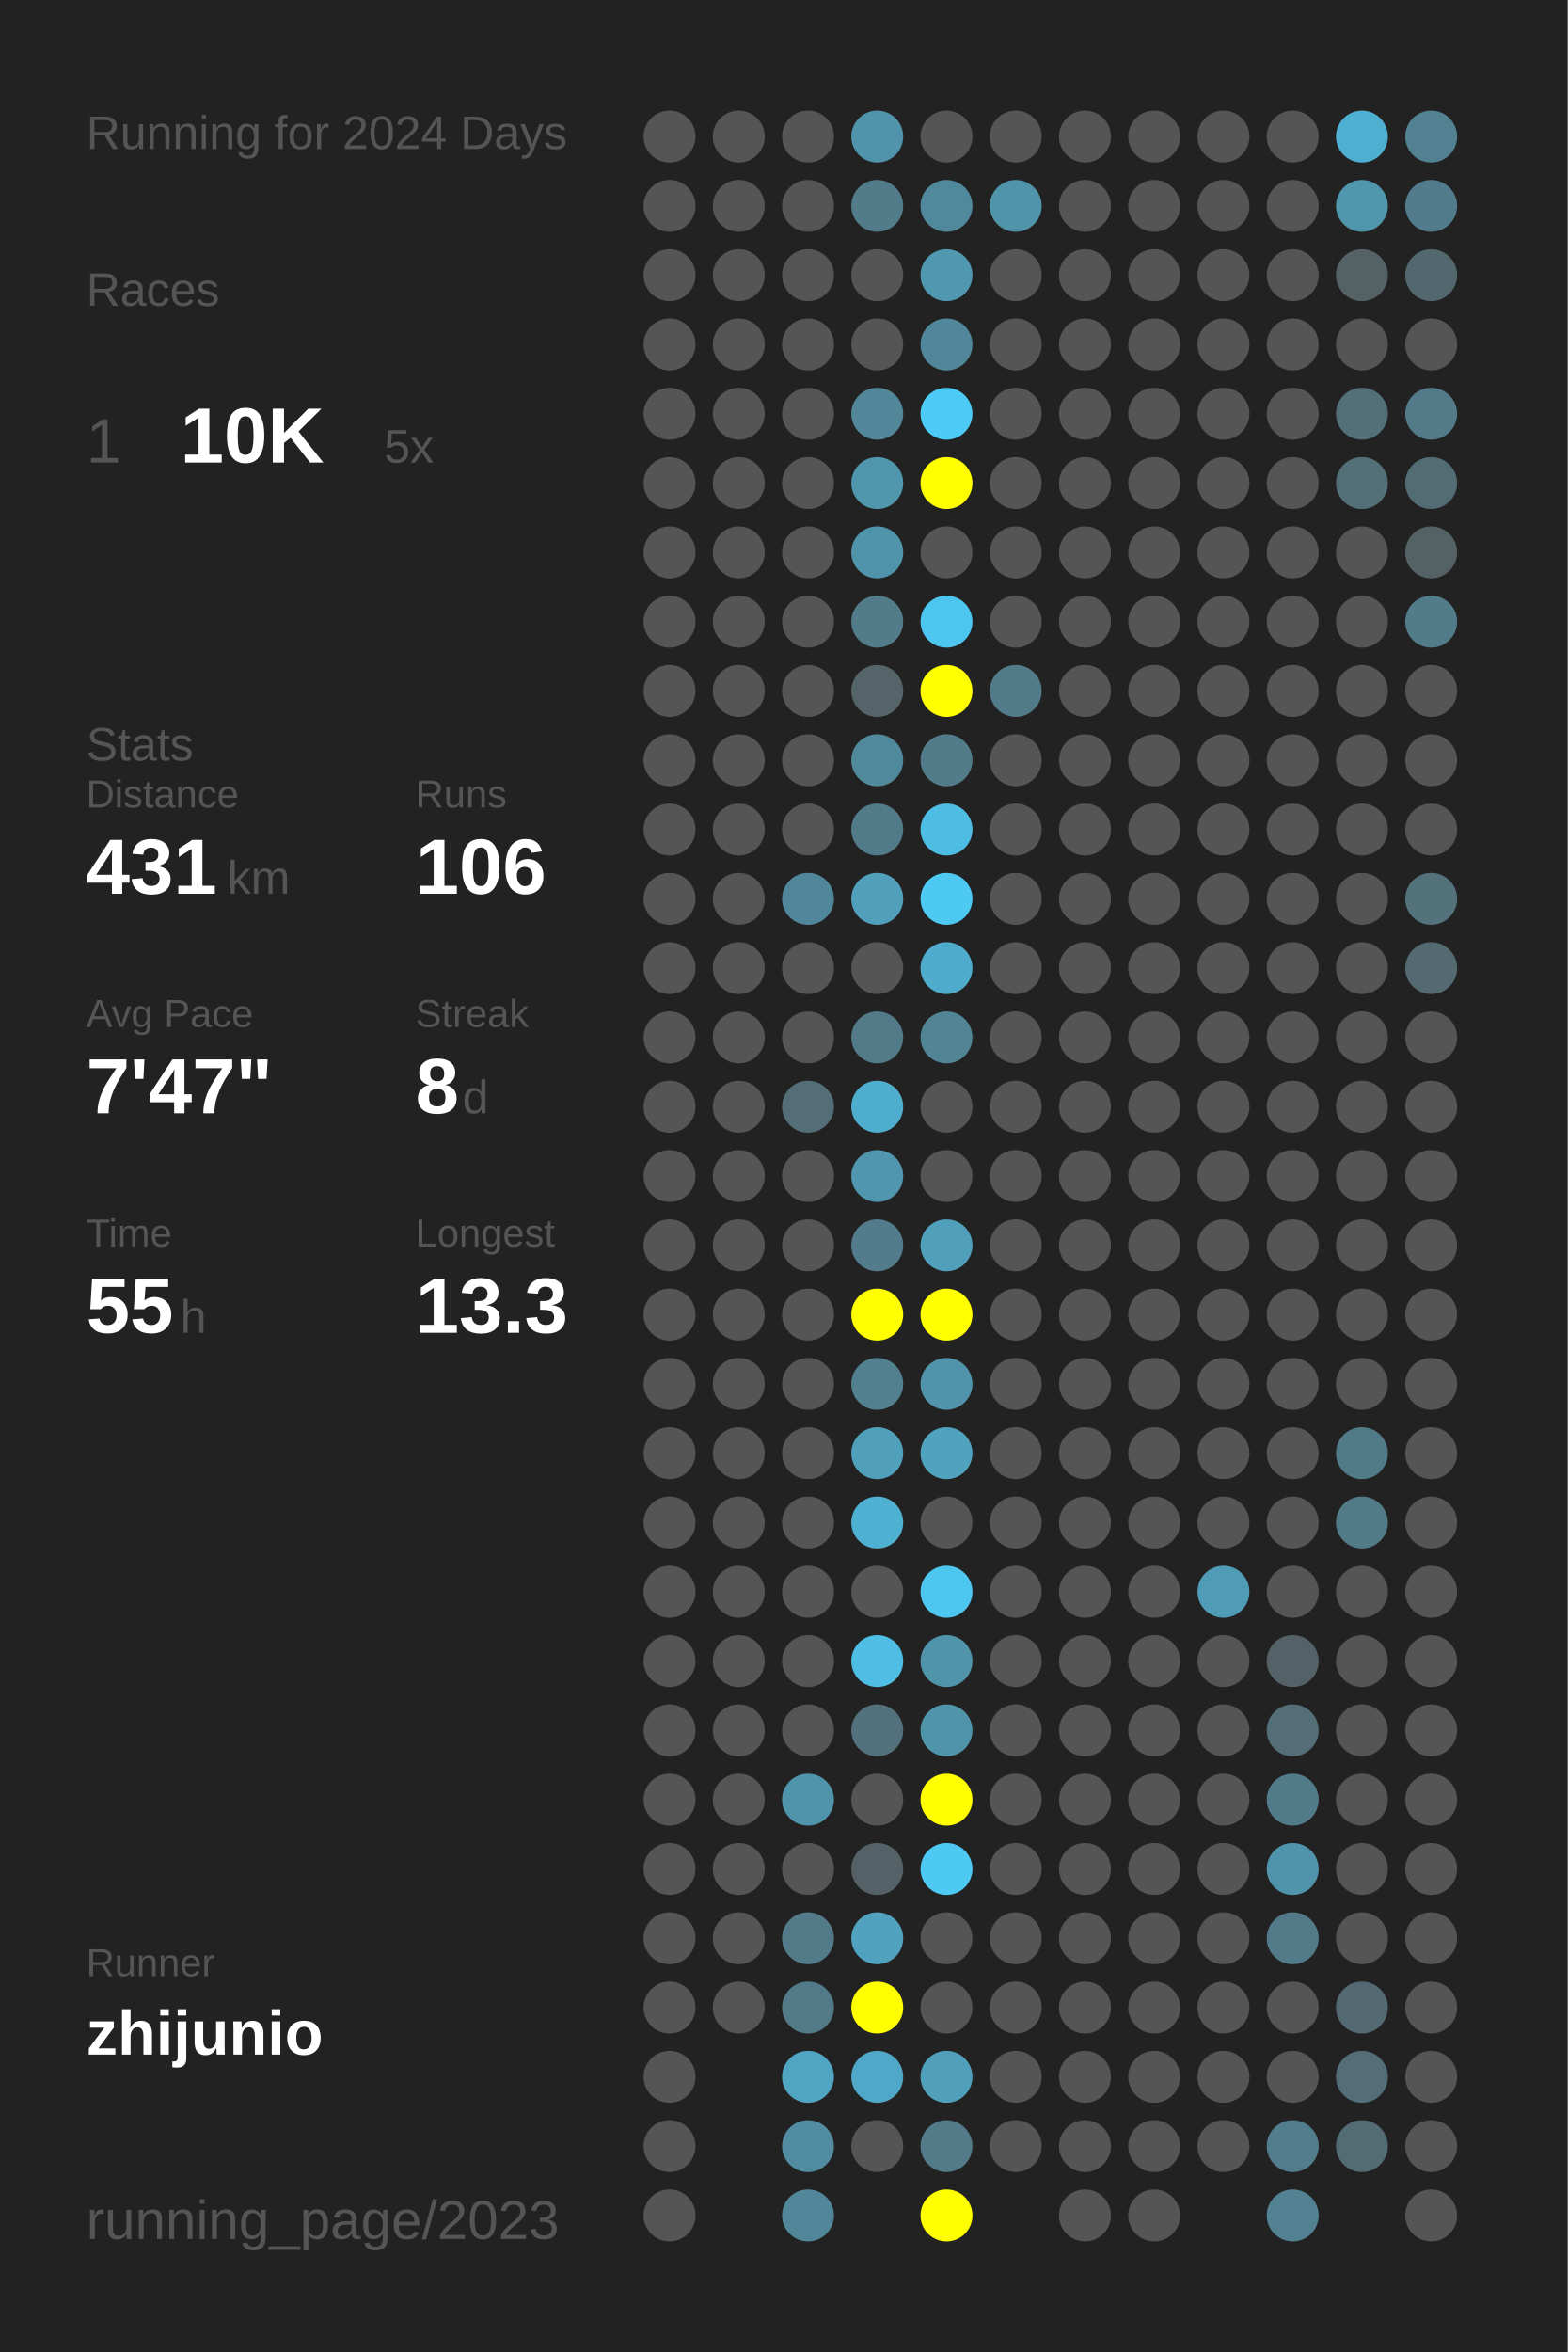
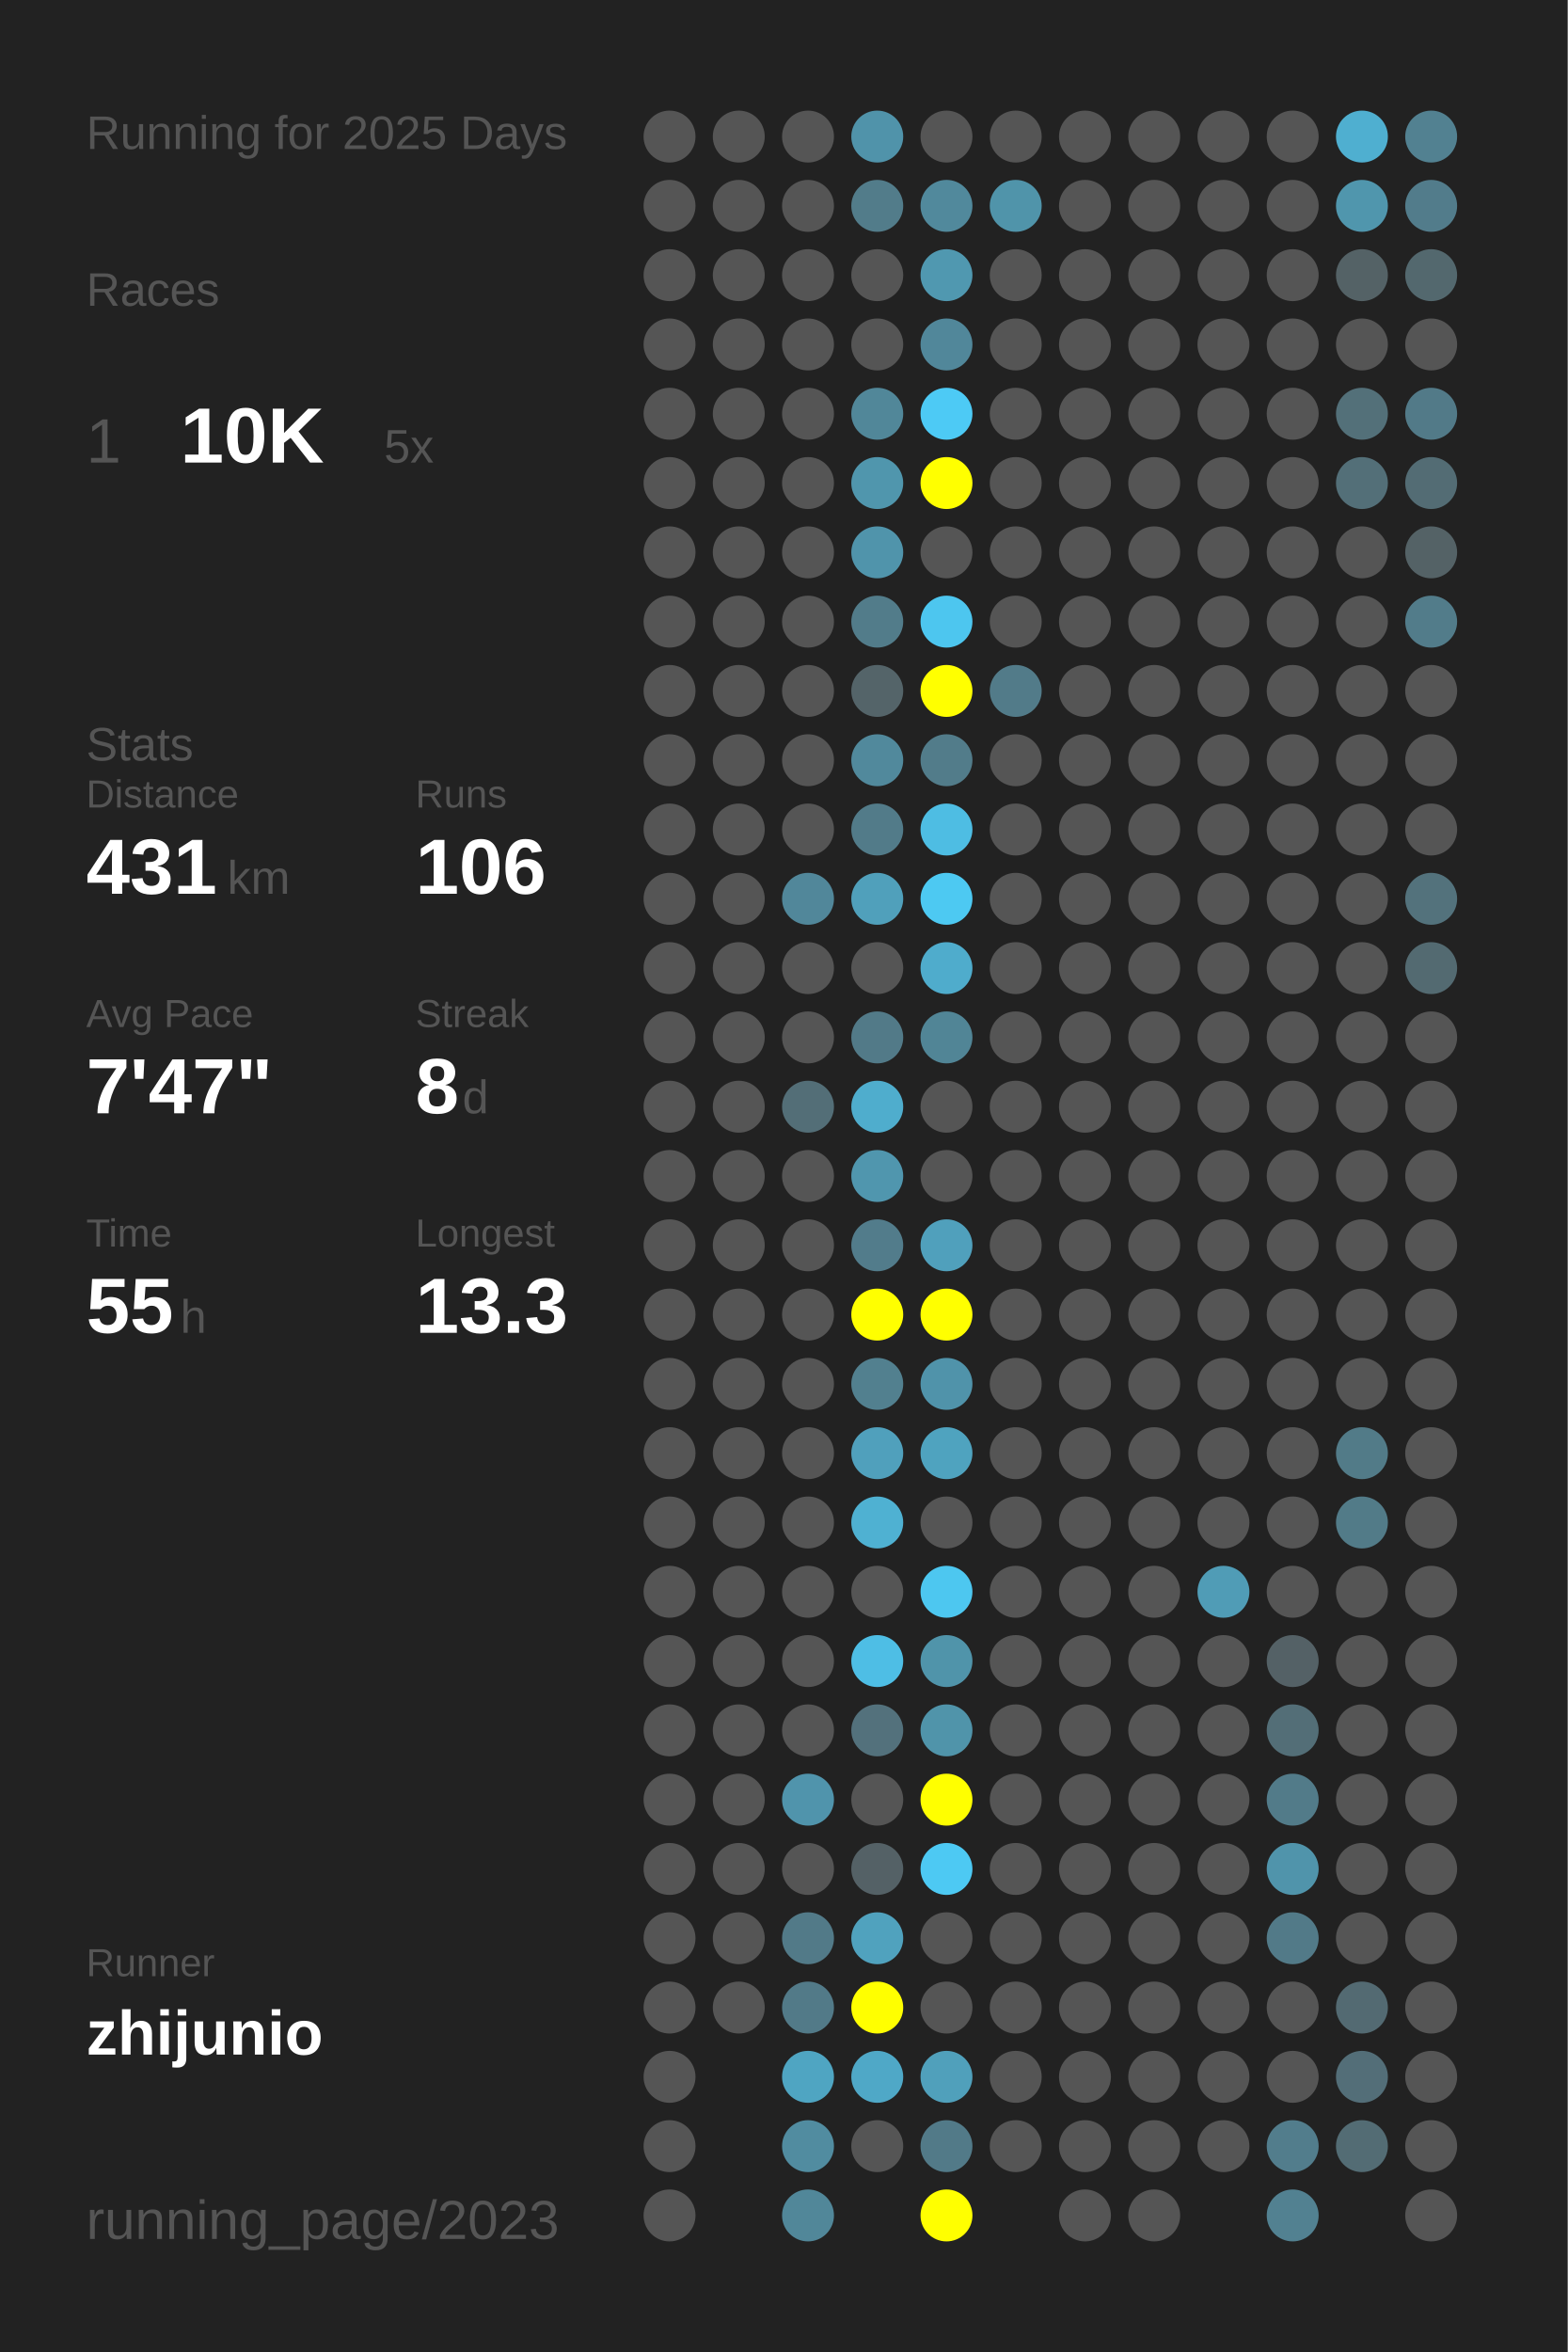
<svg xmlns="http://www.w3.org/2000/svg" baseProfile="full" height="300mm" version="1.1" viewBox="0,0,200,300" width="200mm">
  <defs />
  <rect fill="#222222" height="300" width="200" x="0" y="0" />
-   <text fill="#555555" style="font-size:6px; font-family:Arial;" x="11" y="19">Running for 2024 Days</text>
+   <text fill="#555555" style="font-size:6px; font-family:Arial;" x="11" y="19">Running for 2025 Days</text>
  <text fill="#555555" style="font-size:6px; font-family:Arial;" x="11" y="39">Races</text>
  <text fill="#555555" style="font-size:8px; font-family:Arial;" x="11" y="59">1</text>
  <text fill="#FFFFFF" style="font-size:10px; font-family:Arial; font-weight:bold;" x="23" y="59">10K</text>
  <text fill="#555555" style="font-size:6px; font-family:Arial;" x="49" y="59">5x</text>
  <text fill="#555555" style="font-size:6px; font-family:Arial;" x="11" y="97">Stats</text>
  <text fill="#555555" style="font-size:5px; font-family:Arial;" x="11" y="103">Distance</text>
  <text fill="#FFFFFF" style="font-size:10px; font-family:Arial; font-weight:bold;" x="11" y="114">431</text>
  <text fill="#555555" style="font-size:6px; font-family:Arial;" x="29" y="114">km</text>
  <text fill="#555555" style="font-size:5px; font-family:Arial;" x="53" y="103">Runs</text>
  <text fill="#FFFFFF" style="font-size:10px; font-family:Arial; font-weight:bold;" x="53" y="114">106</text>
  <text fill="#555555" style="font-size:5px; font-family:Arial;" x="11" y="131">Avg Pace</text>
  <text fill="#FFFFFF" style="font-size:10px; font-family:Arial; font-weight:bold;" x="11" y="142">7'47"</text>
  <text fill="#555555" style="font-size:5px; font-family:Arial;" x="53" y="131">Streak</text>
  <text fill="#FFFFFF" style="font-size:10px; font-family:Arial; font-weight:bold;" x="53" y="142">8</text>
  <text fill="#555555" style="font-size:6px; font-family:Arial;" x="59" y="142">d</text>
  <text fill="#555555" style="font-size:5px; font-family:Arial;" x="11" y="159">Time</text>
  <text fill="#FFFFFF" style="font-size:10px; font-family:Arial; font-weight:bold;" x="11" y="170">55</text>
  <text fill="#555555" style="font-size:6px; font-family:Arial;" x="23" y="170">h</text>
  <text fill="#555555" style="font-size:5px; font-family:Arial;" x="53" y="159">Longest</text>
  <text fill="#FFFFFF" style="font-size:10px; font-family:Arial; font-weight:bold;" x="53" y="170">13.3</text>
  <text fill="#555555" style="font-size:5px; font-family:Arial;" x="11" y="252.065">Runner</text>
  <text fill="#FFFFFF" style="font-size:8px; font-family:Arial; font-weight:bold;" x="11" y="262.065">zhijunio</text>
  <text fill="#555555" style="font-size:7px; font-family:Arial;" x="11" y="285.581">running_page/2023</text>
  <circle cx="85.417" cy="17.419" fill="#555555" r="3.312" />
  <circle cx="85.417" cy="26.258" fill="#555555" r="3.312" />
  <circle cx="85.417" cy="35.097" fill="#555555" r="3.312" />
  <circle cx="85.417" cy="43.935" fill="#555555" r="3.312" />
  <circle cx="85.417" cy="52.774" fill="#555555" r="3.312" />
  <circle cx="85.417" cy="61.613" fill="#555555" r="3.312" />
  <circle cx="85.417" cy="70.452" fill="#555555" r="3.312" />
  <circle cx="85.417" cy="79.29" fill="#555555" r="3.312" />
  <circle cx="85.417" cy="88.129" fill="#555555" r="3.312" />
  <circle cx="85.417" cy="96.968" fill="#555555" r="3.312" />
  <circle cx="85.417" cy="105.806" fill="#555555" r="3.312" />
  <circle cx="85.417" cy="114.645" fill="#555555" r="3.312" />
  <circle cx="85.417" cy="123.484" fill="#555555" r="3.312" />
  <circle cx="85.417" cy="132.323" fill="#555555" r="3.312" />
  <circle cx="85.417" cy="141.161" fill="#555555" r="3.312" />
  <circle cx="85.417" cy="150" fill="#555555" r="3.312" />
  <circle cx="85.417" cy="158.839" fill="#555555" r="3.312" />
  <circle cx="85.417" cy="167.677" fill="#555555" r="3.312" />
  <circle cx="85.417" cy="176.516" fill="#555555" r="3.312" />
  <circle cx="85.417" cy="185.355" fill="#555555" r="3.312" />
  <circle cx="85.417" cy="194.194" fill="#555555" r="3.312" />
  <circle cx="85.417" cy="203.032" fill="#555555" r="3.312" />
  <circle cx="85.417" cy="211.871" fill="#555555" r="3.312" />
  <circle cx="85.417" cy="220.71" fill="#555555" r="3.312" />
  <circle cx="85.417" cy="229.548" fill="#555555" r="3.312" />
  <circle cx="85.417" cy="238.387" fill="#555555" r="3.312" />
  <circle cx="85.417" cy="247.226" fill="#555555" r="3.312" />
  <circle cx="85.417" cy="256.065" fill="#555555" r="3.312" />
  <circle cx="85.417" cy="264.903" fill="#555555" r="3.312" />
  <circle cx="85.417" cy="273.742" fill="#555555" r="3.312" />
  <circle cx="85.417" cy="282.581" fill="#555555" r="3.312" />
  <circle cx="94.25" cy="17.419" fill="#555555" r="3.312" />
  <circle cx="94.25" cy="26.258" fill="#555555" r="3.312" />
  <circle cx="94.25" cy="35.097" fill="#555555" r="3.312" />
  <circle cx="94.25" cy="43.935" fill="#555555" r="3.312" />
  <circle cx="94.25" cy="52.774" fill="#555555" r="3.312" />
  <circle cx="94.25" cy="61.613" fill="#555555" r="3.312" />
  <circle cx="94.25" cy="70.452" fill="#555555" r="3.312" />
  <circle cx="94.25" cy="79.29" fill="#555555" r="3.312" />
  <circle cx="94.25" cy="88.129" fill="#555555" r="3.312" />
  <circle cx="94.25" cy="96.968" fill="#555555" r="3.312" />
  <circle cx="94.25" cy="105.806" fill="#555555" r="3.312" />
  <circle cx="94.25" cy="114.645" fill="#555555" r="3.312" />
  <circle cx="94.25" cy="123.484" fill="#555555" r="3.312" />
  <circle cx="94.25" cy="132.323" fill="#555555" r="3.312" />
  <circle cx="94.25" cy="141.161" fill="#555555" r="3.312" />
  <circle cx="94.25" cy="150" fill="#555555" r="3.312" />
  <circle cx="94.25" cy="158.839" fill="#555555" r="3.312" />
  <circle cx="94.25" cy="167.677" fill="#555555" r="3.312" />
  <circle cx="94.25" cy="176.516" fill="#555555" r="3.312" />
  <circle cx="94.25" cy="185.355" fill="#555555" r="3.312" />
  <circle cx="94.25" cy="194.194" fill="#555555" r="3.312" />
  <circle cx="94.25" cy="203.032" fill="#555555" r="3.312" />
  <circle cx="94.25" cy="211.871" fill="#555555" r="3.312" />
  <circle cx="94.25" cy="220.71" fill="#555555" r="3.312" />
  <circle cx="94.25" cy="229.548" fill="#555555" r="3.312" />
  <circle cx="94.25" cy="238.387" fill="#555555" r="3.312" />
  <circle cx="94.25" cy="247.226" fill="#555555" r="3.312" />
  <circle cx="94.25" cy="256.065" fill="#555555" r="3.312" />
  <circle cx="103.083" cy="17.419" fill="#555555" r="3.312" />
  <circle cx="103.083" cy="26.258" fill="#555555" r="3.312" />
  <circle cx="103.083" cy="35.097" fill="#555555" r="3.312" />
  <circle cx="103.083" cy="43.935" fill="#555555" r="3.312" />
  <circle cx="103.083" cy="52.774" fill="#555555" r="3.312" />
  <circle cx="103.083" cy="61.613" fill="#555555" r="3.312" />
  <circle cx="103.083" cy="70.452" fill="#555555" r="3.312" />
  <circle cx="103.083" cy="79.29" fill="#555555" r="3.312" />
  <circle cx="103.083" cy="88.129" fill="#555555" r="3.312" />
  <circle cx="103.083" cy="96.968" fill="#555555" r="3.312" />
  <circle cx="103.083" cy="105.806" fill="#555555" r="3.312" />
  <circle cx="103.083" cy="114.645" fill="#51879a" r="3.312" />
  <circle cx="103.083" cy="123.484" fill="#555555" r="3.312" />
  <circle cx="103.083" cy="132.323" fill="#555555" r="3.312" />
  <circle cx="103.083" cy="141.161" fill="#536e77" r="3.312" />
  <circle cx="103.083" cy="150" fill="#555555" r="3.312" />
  <circle cx="103.083" cy="158.839" fill="#555555" r="3.312" />
  <circle cx="103.083" cy="167.677" fill="#555555" r="3.312" />
  <circle cx="103.083" cy="176.516" fill="#555555" r="3.312" />
  <circle cx="103.083" cy="185.355" fill="#555555" r="3.312" />
  <circle cx="103.083" cy="194.194" fill="#555555" r="3.312" />
  <circle cx="103.083" cy="203.032" fill="#555555" r="3.312" />
  <circle cx="103.083" cy="211.871" fill="#555555" r="3.312" />
  <circle cx="103.083" cy="220.71" fill="#555555" r="3.312" />
  <circle cx="103.083" cy="229.548" fill="#5094ac" r="3.312" />
  <circle cx="103.083" cy="238.387" fill="#555555" r="3.312" />
  <circle cx="103.083" cy="247.226" fill="#527a88" r="3.312" />
  <circle cx="103.083" cy="256.065" fill="#527a88" r="3.312" />
  <circle cx="103.083" cy="264.903" fill="#4fa5c2" r="3.312" />
  <circle cx="103.083" cy="273.742" fill="#518ca0" r="3.312" />
  <circle cx="103.083" cy="282.581" fill="#518799" r="3.312" />
  <circle cx="111.917" cy="17.419" fill="#5093aa" r="3.312" />
  <circle cx="111.917" cy="26.258" fill="#527c8a" r="3.312" />
  <circle cx="111.917" cy="35.097" fill="#555555" r="3.312" />
  <circle cx="111.917" cy="43.935" fill="#555555" r="3.312" />
  <circle cx="111.917" cy="52.774" fill="#518799" r="3.312" />
  <circle cx="111.917" cy="61.613" fill="#5096ad" r="3.312" />
  <circle cx="111.917" cy="70.452" fill="#5094ab" r="3.312" />
  <circle cx="111.917" cy="79.29" fill="#527c8a" r="3.312" />
  <circle cx="111.917" cy="88.129" fill="#546469" r="3.312" />
  <circle cx="111.917" cy="96.968" fill="#51899c" r="3.312" />
  <circle cx="111.917" cy="105.806" fill="#527b89" r="3.312" />
  <circle cx="111.917" cy="114.645" fill="#50a0bb" r="3.312" />
  <circle cx="111.917" cy="123.484" fill="#555555" r="3.312" />
  <circle cx="111.917" cy="132.323" fill="#527a88" r="3.312" />
  <circle cx="111.917" cy="141.161" fill="#4fadcd" r="3.312" />
  <circle cx="111.917" cy="150" fill="#5096ae" r="3.312" />
  <circle cx="111.917" cy="158.839" fill="#527c8b" r="3.312" />
  <circle cx="111.917" cy="167.677" fill="#FFFF00" r="3.312" />
  <circle cx="111.917" cy="176.516" fill="#52808f" r="3.312" />
  <circle cx="111.917" cy="185.355" fill="#50a0bc" r="3.312" />
  <circle cx="111.917" cy="194.194" fill="#4fb1d2" r="3.312" />
  <circle cx="111.917" cy="203.032" fill="#555555" r="3.312" />
  <circle cx="111.917" cy="211.871" fill="#4ebee5" r="3.312" />
  <circle cx="111.917" cy="220.71" fill="#53717c" r="3.312" />
  <circle cx="111.917" cy="229.548" fill="#555555" r="3.312" />
  <circle cx="111.917" cy="238.387" fill="#546166" r="3.312" />
  <circle cx="111.917" cy="247.226" fill="#50a2be" r="3.312" />
  <circle cx="111.917" cy="256.065" fill="#FFFF00" r="3.312" />
  <circle cx="111.917" cy="264.903" fill="#4fa8c7" r="3.312" />
  <circle cx="111.917" cy="273.742" fill="#555555" r="3.312" />
  <circle cx="120.75" cy="17.419" fill="#555555" r="3.312" />
  <circle cx="120.75" cy="26.258" fill="#51899c" r="3.312" />
  <circle cx="120.75" cy="35.097" fill="#5098b0" r="3.312" />
  <circle cx="120.75" cy="43.935" fill="#51879a" r="3.312" />
  <circle cx="120.75" cy="52.774" fill="#4dcaf5" r="3.312" />
  <circle cx="120.75" cy="61.613" fill="#FFFF00" r="3.312" />
  <circle cx="120.75" cy="70.452" fill="#555555" r="3.312" />
  <circle cx="120.75" cy="79.29" fill="#4dc6ef" r="3.312" />
  <circle cx="120.75" cy="88.129" fill="#FFFF00" r="3.312" />
  <circle cx="120.75" cy="96.968" fill="#527c8a" r="3.312" />
  <circle cx="120.75" cy="105.806" fill="#4ebde3" r="3.312" />
  <circle cx="120.75" cy="114.645" fill="#4dc9f2" r="3.312" />
  <circle cx="120.75" cy="123.484" fill="#4faccc" r="3.312" />
  <circle cx="120.75" cy="132.323" fill="#518596" r="3.312" />
  <circle cx="120.75" cy="141.161" fill="#555555" r="3.312" />
  <circle cx="120.75" cy="150" fill="#555555" r="3.312" />
  <circle cx="120.75" cy="158.839" fill="#50a0bc" r="3.312" />
  <circle cx="120.75" cy="167.677" fill="#FFFF00" r="3.312" />
  <circle cx="120.75" cy="176.516" fill="#5093aa" r="3.312" />
  <circle cx="120.75" cy="185.355" fill="#4fa3bf" r="3.312" />
  <circle cx="120.75" cy="194.194" fill="#555555" r="3.312" />
  <circle cx="120.75" cy="203.032" fill="#4dc7f0" r="3.312" />
  <circle cx="120.75" cy="211.871" fill="#5094aa" r="3.312" />
  <circle cx="120.75" cy="220.71" fill="#5094aa" r="3.312" />
  <circle cx="120.75" cy="229.548" fill="#FFFF00" r="3.312" />
  <circle cx="120.75" cy="238.387" fill="#4dc9f3" r="3.312" />
  <circle cx="120.75" cy="247.226" fill="#555555" r="3.312" />
  <circle cx="120.75" cy="256.065" fill="#555555" r="3.312" />
  <circle cx="120.75" cy="264.903" fill="#50a0bb" r="3.312" />
  <circle cx="120.75" cy="273.742" fill="#527a88" r="3.312" />
  <circle cx="120.75" cy="282.581" fill="#FFFF00" r="3.312" />
  <circle cx="129.583" cy="17.419" fill="#555555" r="3.312" />
  <circle cx="129.583" cy="26.258" fill="#5094aa" r="3.312" />
  <circle cx="129.583" cy="35.097" fill="#555555" r="3.312" />
  <circle cx="129.583" cy="43.935" fill="#555555" r="3.312" />
  <circle cx="129.583" cy="52.774" fill="#555555" r="3.312" />
  <circle cx="129.583" cy="61.613" fill="#555555" r="3.312" />
  <circle cx="129.583" cy="70.452" fill="#555555" r="3.312" />
  <circle cx="129.583" cy="79.29" fill="#555555" r="3.312" />
  <circle cx="129.583" cy="88.129" fill="#527b89" r="3.312" />
  <circle cx="129.583" cy="96.968" fill="#555555" r="3.312" />
  <circle cx="129.583" cy="105.806" fill="#555555" r="3.312" />
  <circle cx="129.583" cy="114.645" fill="#555555" r="3.312" />
  <circle cx="129.583" cy="123.484" fill="#555555" r="3.312" />
  <circle cx="129.583" cy="132.323" fill="#555555" r="3.312" />
  <circle cx="129.583" cy="141.161" fill="#555555" r="3.312" />
  <circle cx="129.583" cy="150" fill="#555555" r="3.312" />
  <circle cx="129.583" cy="158.839" fill="#555555" r="3.312" />
  <circle cx="129.583" cy="167.677" fill="#555555" r="3.312" />
  <circle cx="129.583" cy="176.516" fill="#555555" r="3.312" />
  <circle cx="129.583" cy="185.355" fill="#555555" r="3.312" />
  <circle cx="129.583" cy="194.194" fill="#555555" r="3.312" />
  <circle cx="129.583" cy="203.032" fill="#555555" r="3.312" />
  <circle cx="129.583" cy="211.871" fill="#555555" r="3.312" />
  <circle cx="129.583" cy="220.71" fill="#555555" r="3.312" />
  <circle cx="129.583" cy="229.548" fill="#555555" r="3.312" />
  <circle cx="129.583" cy="238.387" fill="#555555" r="3.312" />
  <circle cx="129.583" cy="247.226" fill="#555555" r="3.312" />
  <circle cx="129.583" cy="256.065" fill="#555555" r="3.312" />
  <circle cx="129.583" cy="264.903" fill="#555555" r="3.312" />
  <circle cx="129.583" cy="273.742" fill="#555555" r="3.312" />
  <circle cx="138.417" cy="17.419" fill="#555555" r="3.312" />
  <circle cx="138.417" cy="26.258" fill="#555555" r="3.312" />
  <circle cx="138.417" cy="35.097" fill="#555555" r="3.312" />
  <circle cx="138.417" cy="43.935" fill="#555555" r="3.312" />
  <circle cx="138.417" cy="52.774" fill="#555555" r="3.312" />
  <circle cx="138.417" cy="61.613" fill="#555555" r="3.312" />
  <circle cx="138.417" cy="70.452" fill="#555555" r="3.312" />
  <circle cx="138.417" cy="79.29" fill="#555555" r="3.312" />
  <circle cx="138.417" cy="88.129" fill="#555555" r="3.312" />
  <circle cx="138.417" cy="96.968" fill="#555555" r="3.312" />
  <circle cx="138.417" cy="105.806" fill="#555555" r="3.312" />
  <circle cx="138.417" cy="114.645" fill="#555555" r="3.312" />
  <circle cx="138.417" cy="123.484" fill="#555555" r="3.312" />
  <circle cx="138.417" cy="132.323" fill="#555555" r="3.312" />
  <circle cx="138.417" cy="141.161" fill="#555555" r="3.312" />
  <circle cx="138.417" cy="150" fill="#555555" r="3.312" />
  <circle cx="138.417" cy="158.839" fill="#555555" r="3.312" />
  <circle cx="138.417" cy="167.677" fill="#555555" r="3.312" />
  <circle cx="138.417" cy="176.516" fill="#555555" r="3.312" />
  <circle cx="138.417" cy="185.355" fill="#555555" r="3.312" />
  <circle cx="138.417" cy="194.194" fill="#555555" r="3.312" />
  <circle cx="138.417" cy="203.032" fill="#555555" r="3.312" />
  <circle cx="138.417" cy="211.871" fill="#555555" r="3.312" />
  <circle cx="138.417" cy="220.71" fill="#555555" r="3.312" />
  <circle cx="138.417" cy="229.548" fill="#555555" r="3.312" />
  <circle cx="138.417" cy="238.387" fill="#555555" r="3.312" />
  <circle cx="138.417" cy="247.226" fill="#555555" r="3.312" />
  <circle cx="138.417" cy="256.065" fill="#555555" r="3.312" />
  <circle cx="138.417" cy="264.903" fill="#555555" r="3.312" />
  <circle cx="138.417" cy="273.742" fill="#555555" r="3.312" />
  <circle cx="138.417" cy="282.581" fill="#555555" r="3.312" />
  <circle cx="147.25" cy="17.419" fill="#555555" r="3.312" />
  <circle cx="147.25" cy="26.258" fill="#555555" r="3.312" />
  <circle cx="147.25" cy="35.097" fill="#555555" r="3.312" />
  <circle cx="147.25" cy="43.935" fill="#555555" r="3.312" />
  <circle cx="147.25" cy="52.774" fill="#555555" r="3.312" />
  <circle cx="147.25" cy="61.613" fill="#555555" r="3.312" />
  <circle cx="147.25" cy="70.452" fill="#555555" r="3.312" />
  <circle cx="147.25" cy="79.29" fill="#555555" r="3.312" />
  <circle cx="147.25" cy="88.129" fill="#555555" r="3.312" />
  <circle cx="147.25" cy="96.968" fill="#555555" r="3.312" />
  <circle cx="147.25" cy="105.806" fill="#555555" r="3.312" />
  <circle cx="147.25" cy="114.645" fill="#555555" r="3.312" />
  <circle cx="147.25" cy="123.484" fill="#555555" r="3.312" />
  <circle cx="147.25" cy="132.323" fill="#555555" r="3.312" />
  <circle cx="147.25" cy="141.161" fill="#555555" r="3.312" />
  <circle cx="147.25" cy="150" fill="#555555" r="3.312" />
  <circle cx="147.25" cy="158.839" fill="#555555" r="3.312" />
  <circle cx="147.25" cy="167.677" fill="#555555" r="3.312" />
  <circle cx="147.25" cy="176.516" fill="#555555" r="3.312" />
  <circle cx="147.25" cy="185.355" fill="#555555" r="3.312" />
  <circle cx="147.25" cy="194.194" fill="#555555" r="3.312" />
  <circle cx="147.25" cy="203.032" fill="#555555" r="3.312" />
  <circle cx="147.25" cy="211.871" fill="#555555" r="3.312" />
  <circle cx="147.25" cy="220.71" fill="#555555" r="3.312" />
  <circle cx="147.25" cy="229.548" fill="#555555" r="3.312" />
  <circle cx="147.25" cy="238.387" fill="#555555" r="3.312" />
  <circle cx="147.25" cy="247.226" fill="#555555" r="3.312" />
  <circle cx="147.25" cy="256.065" fill="#555555" r="3.312" />
  <circle cx="147.25" cy="264.903" fill="#555555" r="3.312" />
  <circle cx="147.25" cy="273.742" fill="#555555" r="3.312" />
  <circle cx="147.25" cy="282.581" fill="#555555" r="3.312" />
  <circle cx="156.083" cy="17.419" fill="#555555" r="3.312" />
  <circle cx="156.083" cy="26.258" fill="#555555" r="3.312" />
  <circle cx="156.083" cy="35.097" fill="#555555" r="3.312" />
  <circle cx="156.083" cy="43.935" fill="#555555" r="3.312" />
  <circle cx="156.083" cy="52.774" fill="#555555" r="3.312" />
  <circle cx="156.083" cy="61.613" fill="#555555" r="3.312" />
  <circle cx="156.083" cy="70.452" fill="#555555" r="3.312" />
  <circle cx="156.083" cy="79.29" fill="#555555" r="3.312" />
  <circle cx="156.083" cy="88.129" fill="#555555" r="3.312" />
  <circle cx="156.083" cy="96.968" fill="#555555" r="3.312" />
  <circle cx="156.083" cy="105.806" fill="#555555" r="3.312" />
  <circle cx="156.083" cy="114.645" fill="#555555" r="3.312" />
  <circle cx="156.083" cy="123.484" fill="#555555" r="3.312" />
  <circle cx="156.083" cy="132.323" fill="#555555" r="3.312" />
  <circle cx="156.083" cy="141.161" fill="#555555" r="3.312" />
  <circle cx="156.083" cy="150" fill="#555555" r="3.312" />
  <circle cx="156.083" cy="158.839" fill="#555555" r="3.312" />
  <circle cx="156.083" cy="167.677" fill="#555555" r="3.312" />
  <circle cx="156.083" cy="176.516" fill="#555555" r="3.312" />
  <circle cx="156.083" cy="185.355" fill="#555555" r="3.312" />
  <circle cx="156.083" cy="194.194" fill="#555555" r="3.312" />
  <circle cx="156.083" cy="203.032" fill="#509cb6" r="3.312" />
  <circle cx="156.083" cy="211.871" fill="#555555" r="3.312" />
  <circle cx="156.083" cy="220.71" fill="#555555" r="3.312" />
  <circle cx="156.083" cy="229.548" fill="#555555" r="3.312" />
  <circle cx="156.083" cy="238.387" fill="#555555" r="3.312" />
  <circle cx="156.083" cy="247.226" fill="#555555" r="3.312" />
  <circle cx="156.083" cy="256.065" fill="#555555" r="3.312" />
  <circle cx="156.083" cy="264.903" fill="#555555" r="3.312" />
  <circle cx="156.083" cy="273.742" fill="#555555" r="3.312" />
  <circle cx="164.917" cy="17.419" fill="#555555" r="3.312" />
  <circle cx="164.917" cy="26.258" fill="#555555" r="3.312" />
  <circle cx="164.917" cy="35.097" fill="#555555" r="3.312" />
  <circle cx="164.917" cy="43.935" fill="#555555" r="3.312" />
  <circle cx="164.917" cy="52.774" fill="#555555" r="3.312" />
  <circle cx="164.917" cy="61.613" fill="#555555" r="3.312" />
  <circle cx="164.917" cy="70.452" fill="#555555" r="3.312" />
  <circle cx="164.917" cy="79.29" fill="#555555" r="3.312" />
  <circle cx="164.917" cy="88.129" fill="#555555" r="3.312" />
  <circle cx="164.917" cy="96.968" fill="#555555" r="3.312" />
  <circle cx="164.917" cy="105.806" fill="#555555" r="3.312" />
  <circle cx="164.917" cy="114.645" fill="#555555" r="3.312" />
  <circle cx="164.917" cy="123.484" fill="#555555" r="3.312" />
  <circle cx="164.917" cy="132.323" fill="#555555" r="3.312" />
  <circle cx="164.917" cy="141.161" fill="#555555" r="3.312" />
  <circle cx="164.917" cy="150" fill="#555555" r="3.312" />
  <circle cx="164.917" cy="158.839" fill="#555555" r="3.312" />
  <circle cx="164.917" cy="167.677" fill="#555555" r="3.312" />
  <circle cx="164.917" cy="176.516" fill="#555555" r="3.312" />
  <circle cx="164.917" cy="185.355" fill="#555555" r="3.312" />
  <circle cx="164.917" cy="194.194" fill="#555555" r="3.312" />
  <circle cx="164.917" cy="203.032" fill="#555555" r="3.312" />
  <circle cx="164.917" cy="211.871" fill="#546166" r="3.312" />
  <circle cx="164.917" cy="220.71" fill="#536e77" r="3.312" />
  <circle cx="164.917" cy="229.548" fill="#527b89" r="3.312" />
  <circle cx="164.917" cy="238.387" fill="#5094ab" r="3.312" />
  <circle cx="164.917" cy="247.226" fill="#527a88" r="3.312" />
  <circle cx="164.917" cy="256.065" fill="#555555" r="3.312" />
  <circle cx="164.917" cy="264.903" fill="#555555" r="3.312" />
  <circle cx="164.917" cy="273.742" fill="#527d8c" r="3.312" />
  <circle cx="164.917" cy="282.581" fill="#528191" r="3.312" />
  <circle cx="173.75" cy="17.419" fill="#4fafd0" r="3.312" />
  <circle cx="173.75" cy="26.258" fill="#5096ad" r="3.312" />
  <circle cx="173.75" cy="35.097" fill="#546266" r="3.312" />
  <circle cx="173.75" cy="43.935" fill="#555555" r="3.312" />
  <circle cx="173.75" cy="52.774" fill="#537079" r="3.312" />
  <circle cx="173.75" cy="61.613" fill="#536f78" r="3.312" />
  <circle cx="173.75" cy="70.452" fill="#555555" r="3.312" />
  <circle cx="173.75" cy="79.29" fill="#555555" r="3.312" />
  <circle cx="173.75" cy="88.129" fill="#555555" r="3.312" />
  <circle cx="173.75" cy="96.968" fill="#555555" r="3.312" />
  <circle cx="173.75" cy="105.806" fill="#555555" r="3.312" />
  <circle cx="173.75" cy="114.645" fill="#555555" r="3.312" />
  <circle cx="173.75" cy="123.484" fill="#555555" r="3.312" />
  <circle cx="173.75" cy="132.323" fill="#555555" r="3.312" />
  <circle cx="173.75" cy="141.161" fill="#555555" r="3.312" />
  <circle cx="173.75" cy="150" fill="#555555" r="3.312" />
  <circle cx="173.75" cy="158.839" fill="#555555" r="3.312" />
  <circle cx="173.75" cy="167.677" fill="#555555" r="3.312" />
  <circle cx="173.75" cy="176.516" fill="#555555" r="3.312" />
  <circle cx="173.75" cy="185.355" fill="#527b88" r="3.312" />
  <circle cx="173.75" cy="194.194" fill="#527b88" r="3.312" />
  <circle cx="173.75" cy="203.032" fill="#555555" r="3.312" />
  <circle cx="173.75" cy="211.871" fill="#555555" r="3.312" />
  <circle cx="173.75" cy="220.71" fill="#555555" r="3.312" />
  <circle cx="173.75" cy="229.548" fill="#555555" r="3.312" />
  <circle cx="173.75" cy="238.387" fill="#555555" r="3.312" />
  <circle cx="173.75" cy="247.226" fill="#555555" r="3.312" />
  <circle cx="173.75" cy="256.065" fill="#536a72" r="3.312" />
  <circle cx="173.75" cy="264.903" fill="#536e78" r="3.312" />
  <circle cx="173.75" cy="273.742" fill="#536c74" r="3.312" />
  <circle cx="182.583" cy="17.419" fill="#528191" r="3.312" />
  <circle cx="182.583" cy="26.258" fill="#527c8b" r="3.312" />
  <circle cx="182.583" cy="35.097" fill="#53686e" r="3.312" />
  <circle cx="182.583" cy="43.935" fill="#555555" r="3.312" />
  <circle cx="182.583" cy="52.774" fill="#527a88" r="3.312" />
  <circle cx="182.583" cy="61.613" fill="#536c74" r="3.312" />
  <circle cx="182.583" cy="70.452" fill="#546266" r="3.312" />
  <circle cx="182.583" cy="79.29" fill="#527c8a" r="3.312" />
  <circle cx="182.583" cy="88.129" fill="#555555" r="3.312" />
  <circle cx="182.583" cy="96.968" fill="#555555" r="3.312" />
  <circle cx="182.583" cy="105.806" fill="#555555" r="3.312" />
  <circle cx="182.583" cy="114.645" fill="#53727c" r="3.312" />
  <circle cx="182.583" cy="123.484" fill="#536a71" r="3.312" />
  <circle cx="182.583" cy="132.323" fill="#555555" r="3.312" />
  <circle cx="182.583" cy="141.161" fill="#555555" r="3.312" />
  <circle cx="182.583" cy="150" fill="#555555" r="3.312" />
  <circle cx="182.583" cy="158.839" fill="#555555" r="3.312" />
  <circle cx="182.583" cy="167.677" fill="#555555" r="3.312" />
  <circle cx="182.583" cy="176.516" fill="#555555" r="3.312" />
  <circle cx="182.583" cy="185.355" fill="#555555" r="3.312" />
  <circle cx="182.583" cy="194.194" fill="#555555" r="3.312" />
  <circle cx="182.583" cy="203.032" fill="#555555" r="3.312" />
  <circle cx="182.583" cy="211.871" fill="#555555" r="3.312" />
  <circle cx="182.583" cy="220.71" fill="#555555" r="3.312" />
  <circle cx="182.583" cy="229.548" fill="#555555" r="3.312" />
  <circle cx="182.583" cy="238.387" fill="#555555" r="3.312" />
  <circle cx="182.583" cy="247.226" fill="#555555" r="3.312" />
  <circle cx="182.583" cy="256.065" fill="#555555" r="3.312" />
  <circle cx="182.583" cy="264.903" fill="#555555" r="3.312" />
  <circle cx="182.583" cy="273.742" fill="#555555" r="3.312" />
  <circle cx="182.583" cy="282.581" fill="#555555" r="3.312" />
</svg>
